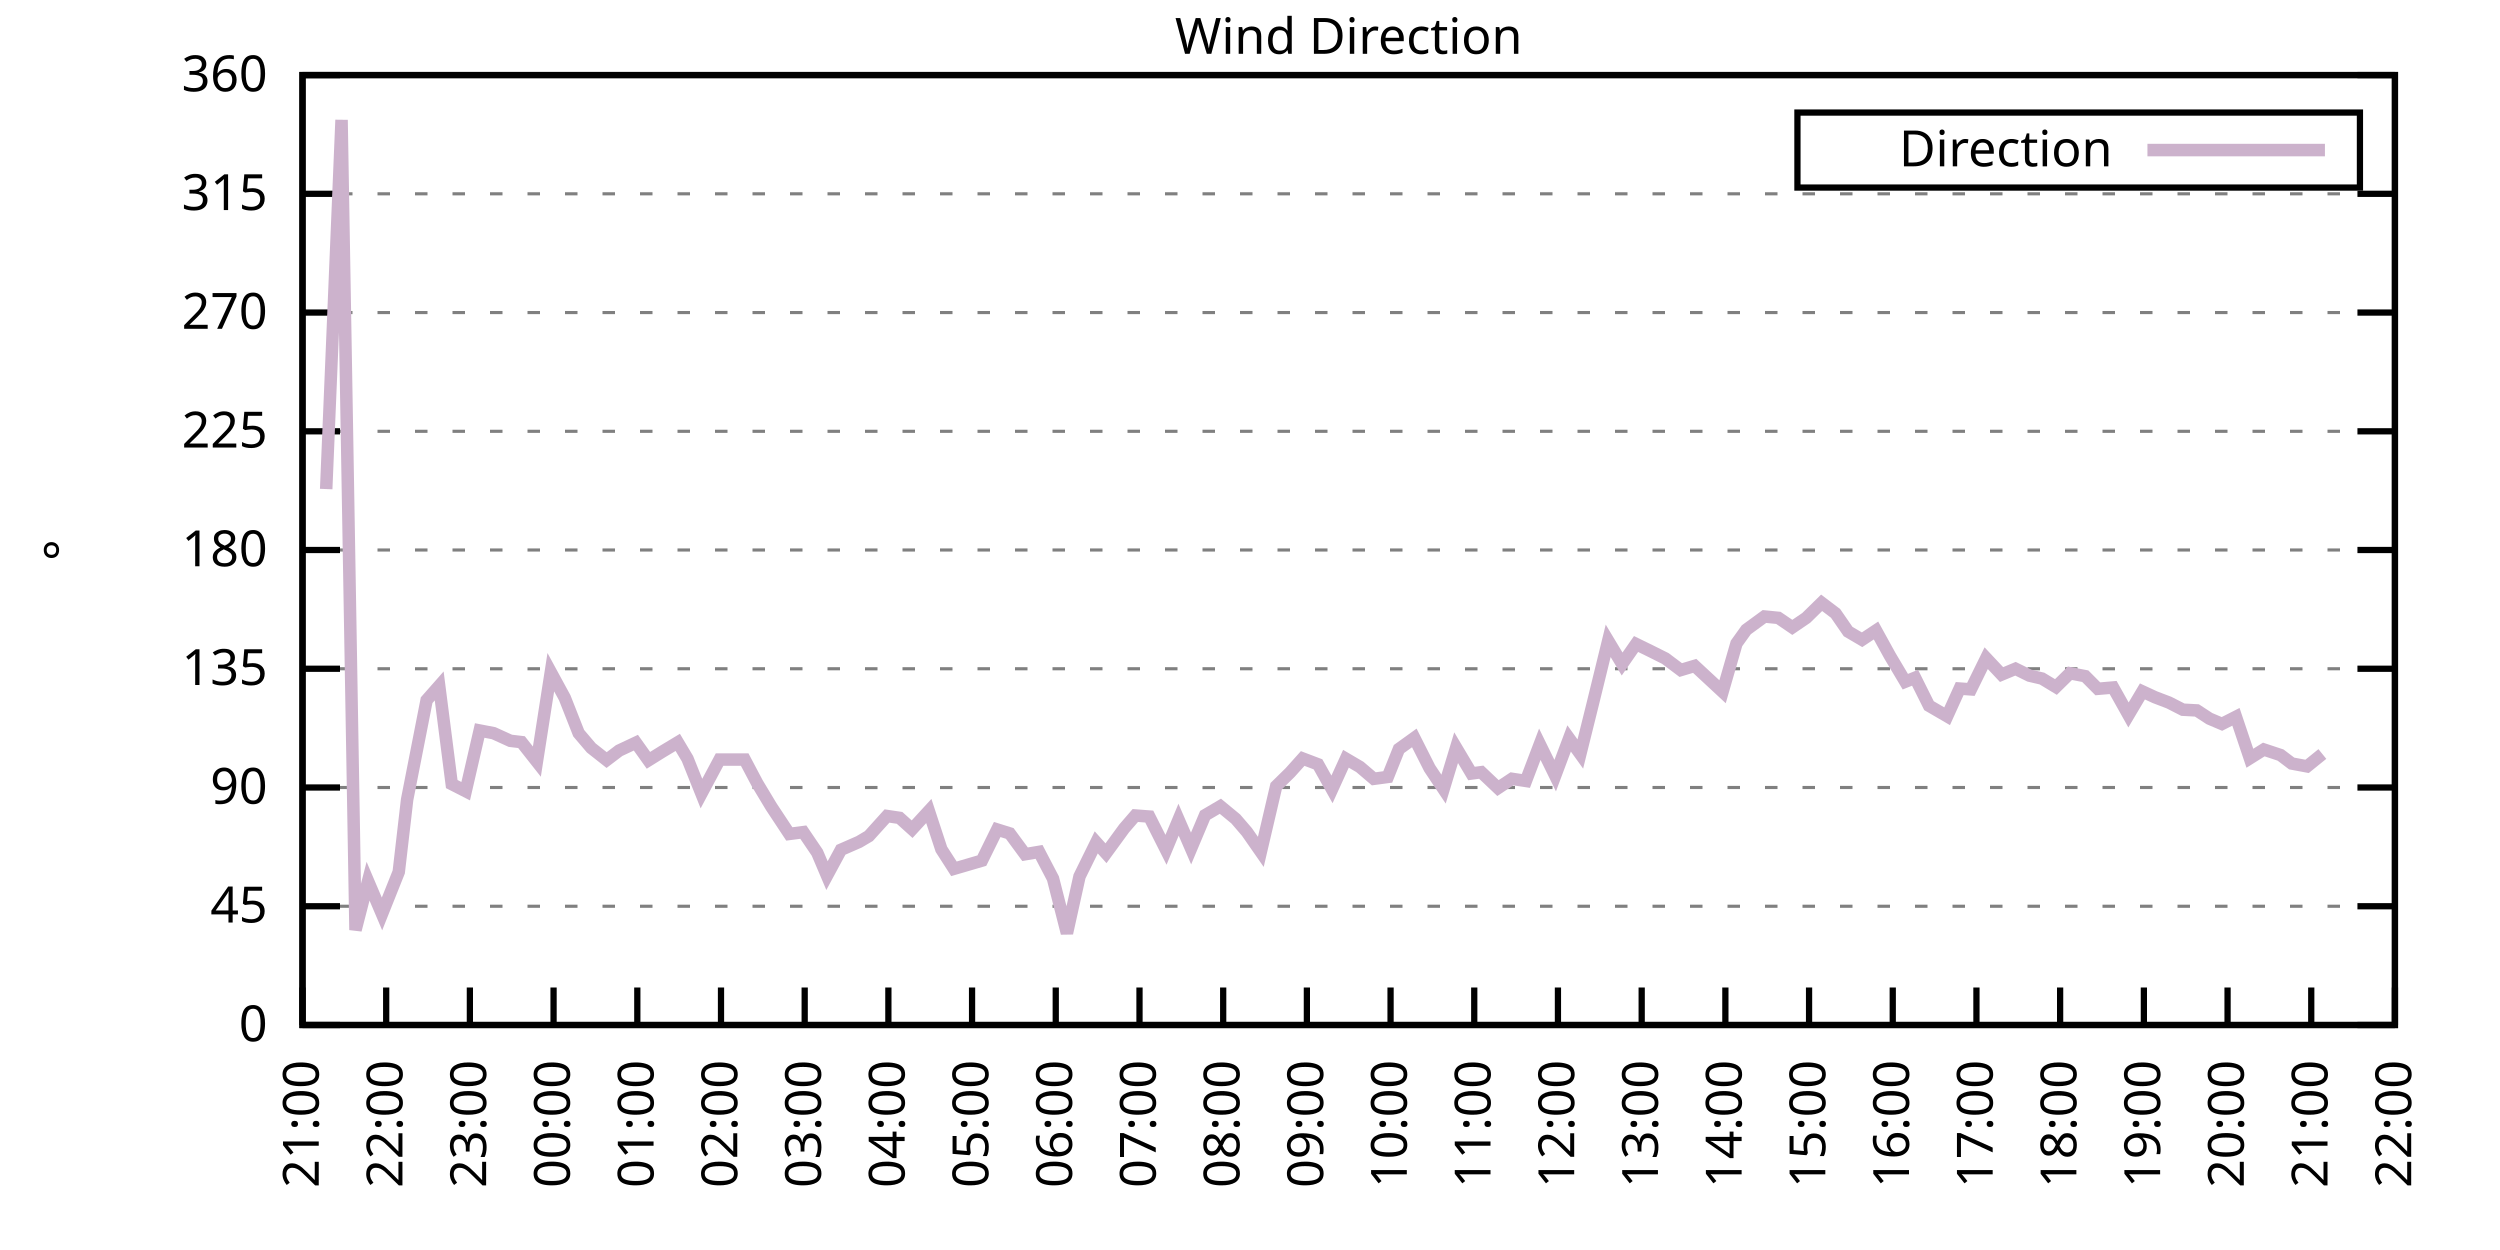
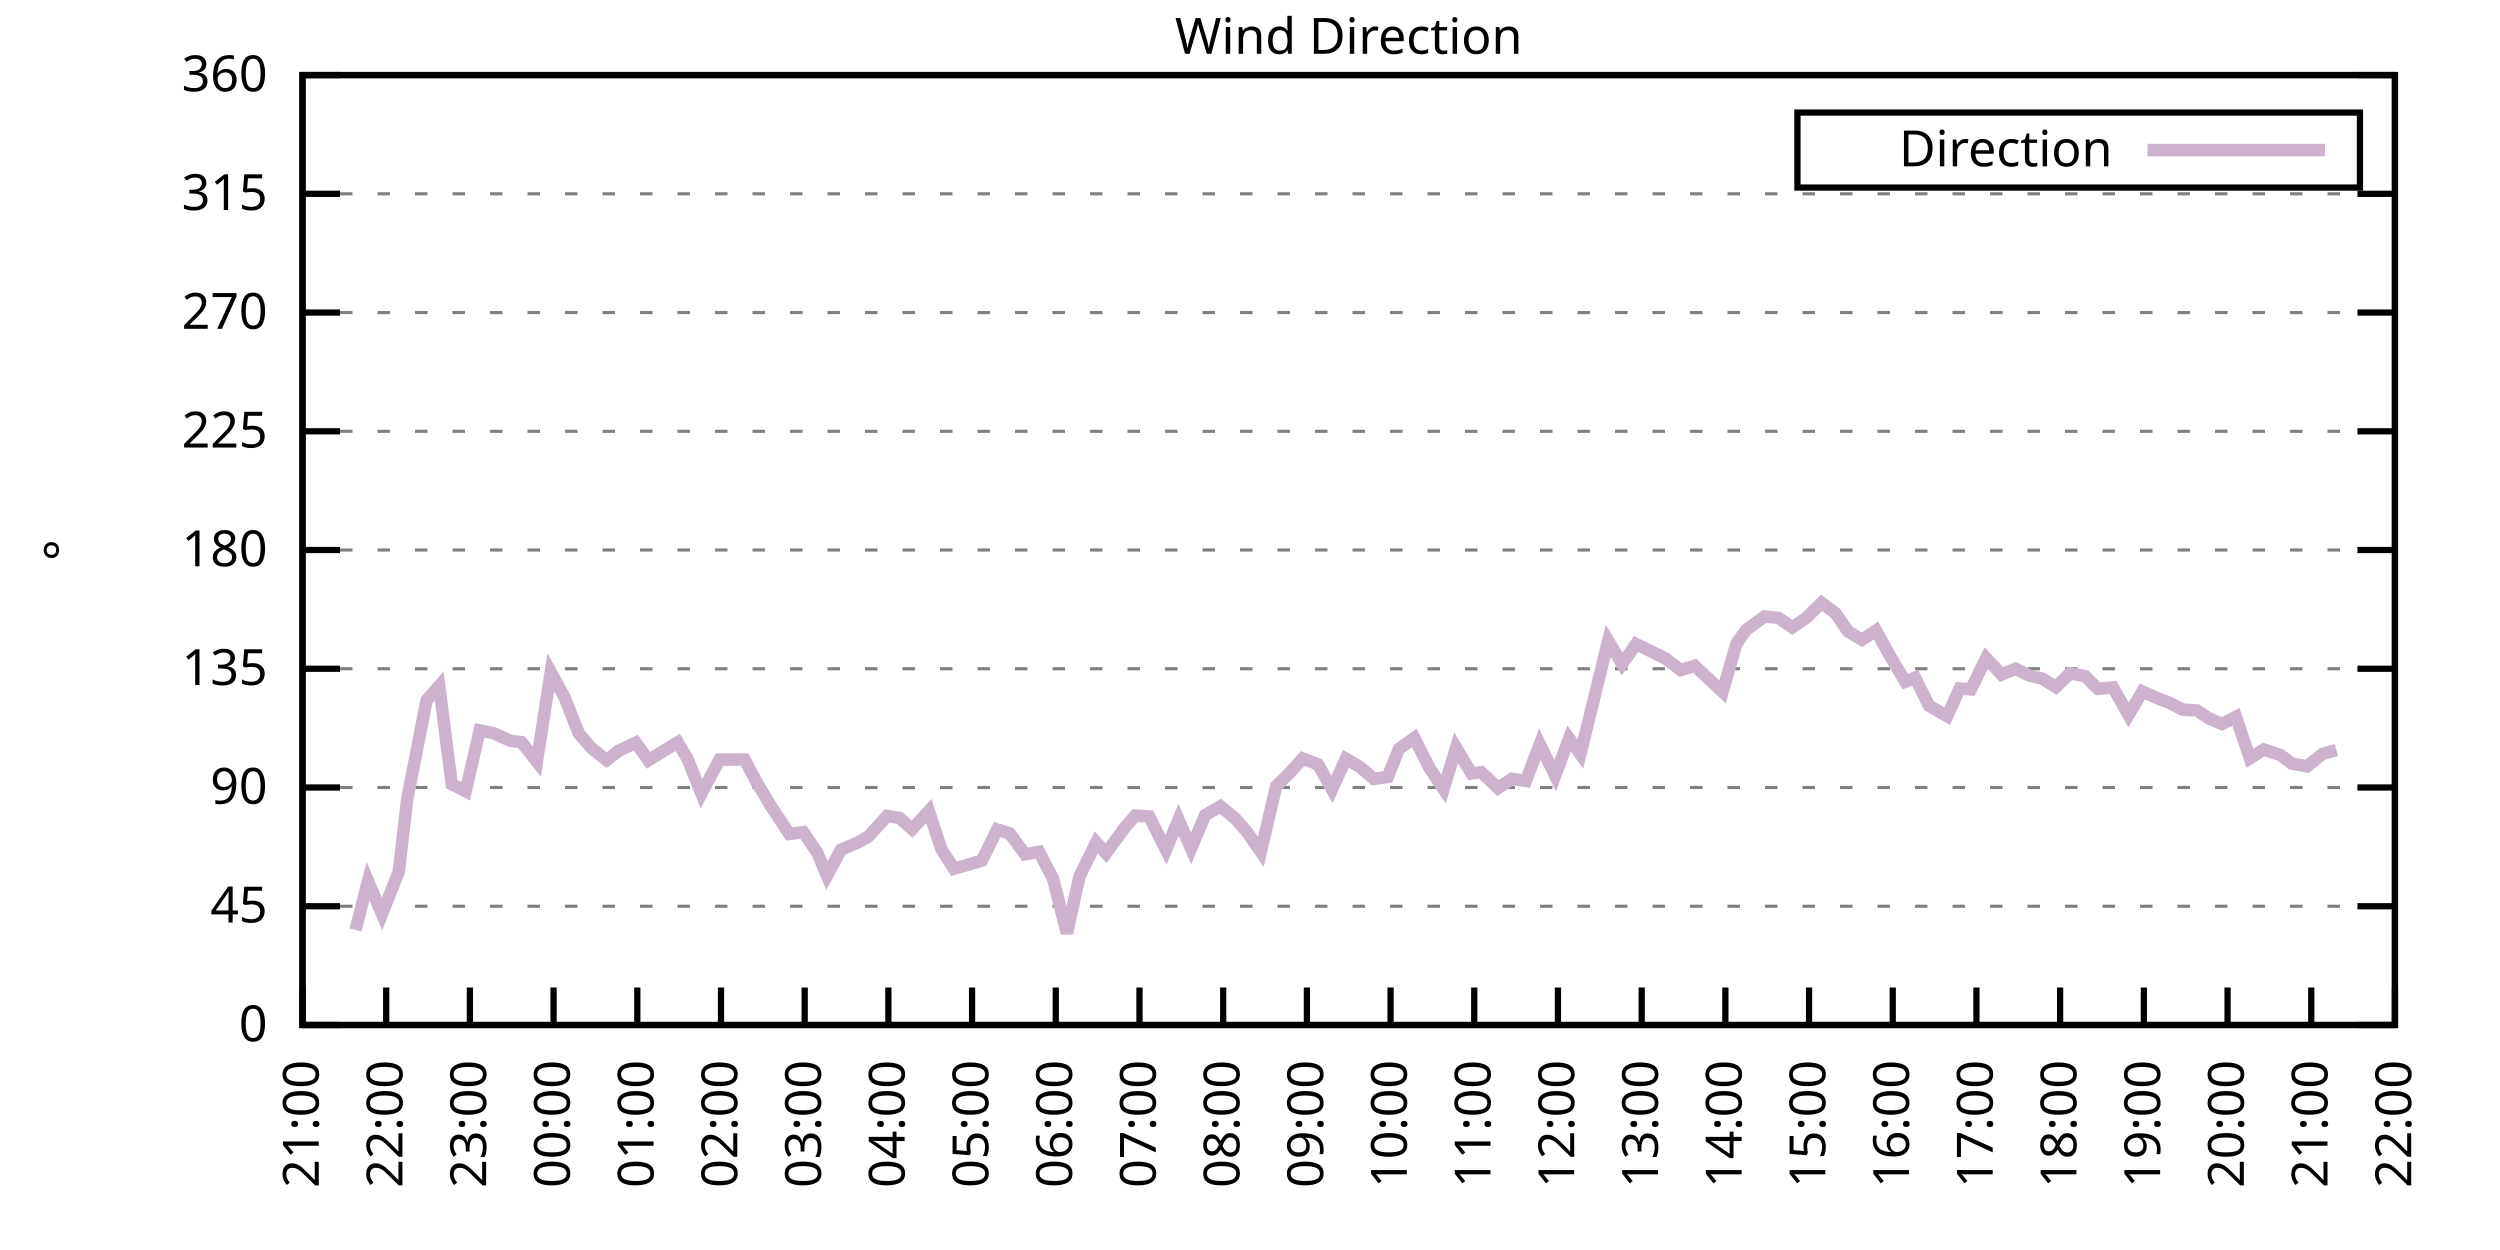
<svg xmlns="http://www.w3.org/2000/svg" xmlns:xlink="http://www.w3.org/1999/xlink" width="400" height="200" viewBox="0 0 400 200">
  <g id="gnuplot_canvas">
    <rect x="0" y="0" width="400" height="200" fill="none" />
    <defs>
      <circle id="gpDot" r="0.5" stroke-width="0.5" stroke="currentColor" />
      <path id="gpPt0" stroke-width="0.333" stroke="currentColor" d="M-1,0 h2 M0,-1 v2" />
      <path id="gpPt1" stroke-width="0.333" stroke="currentColor" d="M-1,-1 L1,1 M1,-1 L-1,1" />
      <path id="gpPt2" stroke-width="0.333" stroke="currentColor" d="M-1,0 L1,0 M0,-1 L0,1 M-1,-1 L1,1 M-1,1 L1,-1" />
      <rect id="gpPt3" stroke-width="0.333" stroke="currentColor" x="-1" y="-1" width="2" height="2" />
      <rect id="gpPt4" stroke-width="0.333" stroke="currentColor" fill="currentColor" x="-1" y="-1" width="2" height="2" />
      <circle id="gpPt5" stroke-width="0.333" stroke="currentColor" cx="0" cy="0" r="1" />
      <use xlink:href="#gpPt5" id="gpPt6" fill="currentColor" stroke="none" />
      <path id="gpPt7" stroke-width="0.333" stroke="currentColor" d="M0,-1.33 L-1.33,0.67 L1.33,0.67 z" />
      <use xlink:href="#gpPt7" id="gpPt8" fill="currentColor" stroke="none" />
      <use xlink:href="#gpPt7" id="gpPt9" stroke="currentColor" transform="rotate(180)" />
      <use xlink:href="#gpPt9" id="gpPt10" fill="currentColor" stroke="none" />
      <use xlink:href="#gpPt3" id="gpPt11" stroke="currentColor" transform="rotate(45)" />
      <use xlink:href="#gpPt11" id="gpPt12" fill="currentColor" stroke="none" />
      <path id="gpPt13" stroke-width="0.333" stroke="currentColor" d="M0,1.330 L1.265,0.411 L0.782,-1.067 L-0.782,-1.076 L-1.265,0.411 z" />
      <use xlink:href="#gpPt13" id="gpPt14" fill="currentColor" stroke="none" />
      <filter id="textbox" filterUnits="objectBoundingBox" x="0" y="0" height="1" width="1">
        <feFlood flood-color="white" flood-opacity="1" result="bgnd" />
        <feComposite in="SourceGraphic" in2="bgnd" operator="atop" />
      </filter>
      <filter id="greybox" filterUnits="objectBoundingBox" x="0" y="0" height="1" width="1">
        <feFlood flood-color="lightgrey" flood-opacity="1" result="grey" />
        <feComposite in="SourceGraphic" in2="grey" operator="atop" />
      </filter>
    </defs>
    <g fill="none" color="white" stroke="currentColor" stroke-width="1.00" stroke-linecap="butt" stroke-linejoin="miter">
</g>
    <g fill="none" color="black" stroke="currentColor" stroke-width="1.00" stroke-linecap="butt" stroke-linejoin="miter">
      <g stroke="none" shape-rendering="crispEdges">
        <polygon fill="rgb(255, 255, 255)" points="48.40,164.00 383.18,164.00 383.18,12.02 48.40,12.02 " />
      </g>
    </g>
    <g fill="none" color="black" stroke="currentColor" stroke-width="1.00" stroke-linecap="butt" stroke-linejoin="miter">
</g>
    <g fill="none" color="black" stroke="black" stroke-width="0.50" stroke-linecap="butt" stroke-linejoin="miter">
</g>
    <g fill="none" color="gray" stroke="currentColor" stroke-width="0.50" stroke-linecap="butt" stroke-linejoin="miter">
      <path stroke="gray" stroke-dasharray="2,4" class="gridline" d="M48.40,164.00 L383.19,164.00  " />
    </g>
    <g fill="none" color="gray" stroke="gray" stroke-width="1.00" stroke-linecap="butt" stroke-linejoin="miter">
</g>
    <g fill="none" color="black" stroke="currentColor" stroke-width="1.00" stroke-linecap="butt" stroke-linejoin="miter">
      <path stroke="black" d="M48.40,164.00 L54.40,164.00 M383.19,164.00 L377.19,164.00  " />
      <g transform="translate(42.80,166.60)" stroke="none" fill="black" font-family="Sans" font-size="8.00" text-anchor="end">
        <text>
          <tspan font-family="Sans"> 0</tspan>
        </text>
      </g>
    </g>
    <g fill="none" color="black" stroke="currentColor" stroke-width="1.00" stroke-linecap="butt" stroke-linejoin="miter">
</g>
    <g fill="none" color="black" stroke="black" stroke-width="0.50" stroke-linecap="butt" stroke-linejoin="miter">
</g>
    <g fill="none" color="gray" stroke="currentColor" stroke-width="0.50" stroke-linecap="butt" stroke-linejoin="miter">
      <path stroke="gray" stroke-dasharray="2,4" class="gridline" d="M48.40,145.00 L383.19,145.00  " />
    </g>
    <g fill="none" color="gray" stroke="gray" stroke-width="1.00" stroke-linecap="butt" stroke-linejoin="miter">
</g>
    <g fill="none" color="black" stroke="currentColor" stroke-width="1.00" stroke-linecap="butt" stroke-linejoin="miter">
      <path stroke="black" d="M48.40,145.00 L54.40,145.00 M383.19,145.00 L377.19,145.00  " />
      <g transform="translate(42.80,147.60)" stroke="none" fill="black" font-family="Sans" font-size="8.00" text-anchor="end">
        <text>
          <tspan font-family="Sans"> 45</tspan>
        </text>
      </g>
    </g>
    <g fill="none" color="black" stroke="currentColor" stroke-width="1.00" stroke-linecap="butt" stroke-linejoin="miter">
</g>
    <g fill="none" color="black" stroke="black" stroke-width="0.50" stroke-linecap="butt" stroke-linejoin="miter">
</g>
    <g fill="none" color="gray" stroke="currentColor" stroke-width="0.50" stroke-linecap="butt" stroke-linejoin="miter">
      <path stroke="gray" stroke-dasharray="2,4" class="gridline" d="M48.40,126.00 L383.19,126.00  " />
    </g>
    <g fill="none" color="gray" stroke="gray" stroke-width="1.00" stroke-linecap="butt" stroke-linejoin="miter">
</g>
    <g fill="none" color="black" stroke="currentColor" stroke-width="1.00" stroke-linecap="butt" stroke-linejoin="miter">
      <path stroke="black" d="M48.40,126.00 L54.40,126.00 M383.19,126.00 L377.19,126.00  " />
      <g transform="translate(42.80,128.60)" stroke="none" fill="black" font-family="Sans" font-size="8.00" text-anchor="end">
        <text>
          <tspan font-family="Sans"> 90</tspan>
        </text>
      </g>
    </g>
    <g fill="none" color="black" stroke="currentColor" stroke-width="1.00" stroke-linecap="butt" stroke-linejoin="miter">
</g>
    <g fill="none" color="black" stroke="black" stroke-width="0.50" stroke-linecap="butt" stroke-linejoin="miter">
</g>
    <g fill="none" color="gray" stroke="currentColor" stroke-width="0.50" stroke-linecap="butt" stroke-linejoin="miter">
      <path stroke="gray" stroke-dasharray="2,4" class="gridline" d="M48.40,107.00 L383.19,107.00  " />
    </g>
    <g fill="none" color="gray" stroke="gray" stroke-width="1.00" stroke-linecap="butt" stroke-linejoin="miter">
</g>
    <g fill="none" color="black" stroke="currentColor" stroke-width="1.00" stroke-linecap="butt" stroke-linejoin="miter">
      <path stroke="black" d="M48.40,107.00 L54.40,107.00 M383.19,107.00 L377.19,107.00  " />
      <g transform="translate(42.80,109.60)" stroke="none" fill="black" font-family="Sans" font-size="8.00" text-anchor="end">
        <text>
          <tspan font-family="Sans"> 135</tspan>
        </text>
      </g>
    </g>
    <g fill="none" color="black" stroke="currentColor" stroke-width="1.00" stroke-linecap="butt" stroke-linejoin="miter">
</g>
    <g fill="none" color="black" stroke="black" stroke-width="0.50" stroke-linecap="butt" stroke-linejoin="miter">
</g>
    <g fill="none" color="gray" stroke="currentColor" stroke-width="0.50" stroke-linecap="butt" stroke-linejoin="miter">
      <path stroke="gray" stroke-dasharray="2,4" class="gridline" d="M48.40,88.00 L383.19,88.00  " />
    </g>
    <g fill="none" color="gray" stroke="gray" stroke-width="1.00" stroke-linecap="butt" stroke-linejoin="miter">
</g>
    <g fill="none" color="black" stroke="currentColor" stroke-width="1.00" stroke-linecap="butt" stroke-linejoin="miter">
      <path stroke="black" d="M48.40,88.00 L54.40,88.00 M383.19,88.00 L377.19,88.00  " />
      <g transform="translate(42.80,90.60)" stroke="none" fill="black" font-family="Sans" font-size="8.00" text-anchor="end">
        <text>
          <tspan font-family="Sans"> 180</tspan>
        </text>
      </g>
    </g>
    <g fill="none" color="black" stroke="currentColor" stroke-width="1.00" stroke-linecap="butt" stroke-linejoin="miter">
</g>
    <g fill="none" color="black" stroke="black" stroke-width="0.50" stroke-linecap="butt" stroke-linejoin="miter">
</g>
    <g fill="none" color="gray" stroke="currentColor" stroke-width="0.50" stroke-linecap="butt" stroke-linejoin="miter">
      <path stroke="gray" stroke-dasharray="2,4" class="gridline" d="M48.40,69.01 L383.19,69.01  " />
    </g>
    <g fill="none" color="gray" stroke="gray" stroke-width="1.00" stroke-linecap="butt" stroke-linejoin="miter">
</g>
    <g fill="none" color="black" stroke="currentColor" stroke-width="1.00" stroke-linecap="butt" stroke-linejoin="miter">
      <path stroke="black" d="M48.40,69.01 L54.40,69.01 M383.19,69.01 L377.19,69.01  " />
      <g transform="translate(42.80,71.61)" stroke="none" fill="black" font-family="Sans" font-size="8.00" text-anchor="end">
        <text>
          <tspan font-family="Sans"> 225</tspan>
        </text>
      </g>
    </g>
    <g fill="none" color="black" stroke="currentColor" stroke-width="1.00" stroke-linecap="butt" stroke-linejoin="miter">
</g>
    <g fill="none" color="black" stroke="black" stroke-width="0.50" stroke-linecap="butt" stroke-linejoin="miter">
</g>
    <g fill="none" color="gray" stroke="currentColor" stroke-width="0.50" stroke-linecap="butt" stroke-linejoin="miter">
      <path stroke="gray" stroke-dasharray="2,4" class="gridline" d="M48.40,50.01 L383.19,50.01  " />
    </g>
    <g fill="none" color="gray" stroke="gray" stroke-width="1.00" stroke-linecap="butt" stroke-linejoin="miter">
</g>
    <g fill="none" color="black" stroke="currentColor" stroke-width="1.00" stroke-linecap="butt" stroke-linejoin="miter">
      <path stroke="black" d="M48.40,50.01 L54.40,50.01 M383.19,50.01 L377.19,50.01  " />
      <g transform="translate(42.80,52.61)" stroke="none" fill="black" font-family="Sans" font-size="8.00" text-anchor="end">
        <text>
          <tspan font-family="Sans"> 270</tspan>
        </text>
      </g>
    </g>
    <g fill="none" color="black" stroke="currentColor" stroke-width="1.00" stroke-linecap="butt" stroke-linejoin="miter">
</g>
    <g fill="none" color="black" stroke="black" stroke-width="0.50" stroke-linecap="butt" stroke-linejoin="miter">
</g>
    <g fill="none" color="gray" stroke="currentColor" stroke-width="0.50" stroke-linecap="butt" stroke-linejoin="miter">
      <path stroke="gray" stroke-dasharray="2,4" class="gridline" d="M48.40,31.01 L383.19,31.01  " />
    </g>
    <g fill="none" color="gray" stroke="gray" stroke-width="1.00" stroke-linecap="butt" stroke-linejoin="miter">
</g>
    <g fill="none" color="black" stroke="currentColor" stroke-width="1.00" stroke-linecap="butt" stroke-linejoin="miter">
      <path stroke="black" d="M48.40,31.01 L54.40,31.01 M383.19,31.01 L377.19,31.01  " />
      <g transform="translate(42.80,33.61)" stroke="none" fill="black" font-family="Sans" font-size="8.00" text-anchor="end">
        <text>
          <tspan font-family="Sans"> 315</tspan>
        </text>
      </g>
    </g>
    <g fill="none" color="black" stroke="currentColor" stroke-width="1.00" stroke-linecap="butt" stroke-linejoin="miter">
</g>
    <g fill="none" color="black" stroke="black" stroke-width="0.50" stroke-linecap="butt" stroke-linejoin="miter">
</g>
    <g fill="none" color="gray" stroke="currentColor" stroke-width="0.50" stroke-linecap="butt" stroke-linejoin="miter">
      <path stroke="gray" stroke-dasharray="2,4" class="gridline" d="M48.40,12.01 L383.19,12.01  " />
    </g>
    <g fill="none" color="gray" stroke="gray" stroke-width="1.00" stroke-linecap="butt" stroke-linejoin="miter">
</g>
    <g fill="none" color="black" stroke="currentColor" stroke-width="1.00" stroke-linecap="butt" stroke-linejoin="miter">
      <path stroke="black" d="M48.40,12.01 L54.40,12.01 M383.19,12.01 L377.19,12.01  " />
      <g transform="translate(42.80,14.61)" stroke="none" fill="black" font-family="Sans" font-size="8.00" text-anchor="end">
        <text>
          <tspan font-family="Sans"> 360</tspan>
        </text>
      </g>
    </g>
    <g fill="none" color="black" stroke="currentColor" stroke-width="1.00" stroke-linecap="butt" stroke-linejoin="miter">
      <path stroke="black" d="M48.40,164.00 L48.40,158.00  " />
      <g transform="translate(51.00,169.60) rotate(270.00)" stroke="none" fill="black" font-family="Sans" font-size="8.00" text-anchor="end">
        <text>
          <tspan font-family="Sans">21:00</tspan>
        </text>
      </g>
    </g>
    <g fill="none" color="black" stroke="currentColor" stroke-width="1.00" stroke-linecap="butt" stroke-linejoin="miter">
      <path stroke="black" d="M61.79,164.00 L61.79,158.00  " />
      <g transform="translate(64.39,169.60) rotate(270.00)" stroke="none" fill="black" font-family="Sans" font-size="8.00" text-anchor="end">
        <text>
          <tspan font-family="Sans">22:00</tspan>
        </text>
      </g>
    </g>
    <g fill="none" color="black" stroke="currentColor" stroke-width="1.00" stroke-linecap="butt" stroke-linejoin="miter">
      <path stroke="black" d="M75.18,164.00 L75.18,158.00  " />
      <g transform="translate(77.78,169.60) rotate(270.00)" stroke="none" fill="black" font-family="Sans" font-size="8.00" text-anchor="end">
        <text>
          <tspan font-family="Sans">23:00</tspan>
        </text>
      </g>
    </g>
    <g fill="none" color="black" stroke="currentColor" stroke-width="1.00" stroke-linecap="butt" stroke-linejoin="miter">
      <path stroke="black" d="M88.57,164.00 L88.57,158.00  " />
      <g transform="translate(91.17,169.60) rotate(270.00)" stroke="none" fill="black" font-family="Sans" font-size="8.00" text-anchor="end">
        <text>
          <tspan font-family="Sans">00:00</tspan>
        </text>
      </g>
    </g>
    <g fill="none" color="black" stroke="currentColor" stroke-width="1.00" stroke-linecap="butt" stroke-linejoin="miter">
      <path stroke="black" d="M101.97,164.00 L101.97,158.00  " />
      <g transform="translate(104.57,169.60) rotate(270.00)" stroke="none" fill="black" font-family="Sans" font-size="8.00" text-anchor="end">
        <text>
          <tspan font-family="Sans">01:00</tspan>
        </text>
      </g>
    </g>
    <g fill="none" color="black" stroke="currentColor" stroke-width="1.00" stroke-linecap="butt" stroke-linejoin="miter">
      <path stroke="black" d="M115.36,164.00 L115.36,158.00  " />
      <g transform="translate(117.96,169.60) rotate(270.00)" stroke="none" fill="black" font-family="Sans" font-size="8.00" text-anchor="end">
        <text>
          <tspan font-family="Sans">02:00</tspan>
        </text>
      </g>
    </g>
    <g fill="none" color="black" stroke="currentColor" stroke-width="1.00" stroke-linecap="butt" stroke-linejoin="miter">
      <path stroke="black" d="M128.75,164.00 L128.75,158.00  " />
      <g transform="translate(131.35,169.60) rotate(270.00)" stroke="none" fill="black" font-family="Sans" font-size="8.00" text-anchor="end">
        <text>
          <tspan font-family="Sans">03:00</tspan>
        </text>
      </g>
    </g>
    <g fill="none" color="black" stroke="currentColor" stroke-width="1.00" stroke-linecap="butt" stroke-linejoin="miter">
      <path stroke="black" d="M142.14,164.00 L142.14,158.00  " />
      <g transform="translate(144.74,169.60) rotate(270.00)" stroke="none" fill="black" font-family="Sans" font-size="8.00" text-anchor="end">
        <text>
          <tspan font-family="Sans">04:00</tspan>
        </text>
      </g>
    </g>
    <g fill="none" color="black" stroke="currentColor" stroke-width="1.00" stroke-linecap="butt" stroke-linejoin="miter">
      <path stroke="black" d="M155.53,164.00 L155.53,158.00  " />
      <g transform="translate(158.13,169.60) rotate(270.00)" stroke="none" fill="black" font-family="Sans" font-size="8.00" text-anchor="end">
        <text>
          <tspan font-family="Sans">05:00</tspan>
        </text>
      </g>
    </g>
    <g fill="none" color="black" stroke="currentColor" stroke-width="1.00" stroke-linecap="butt" stroke-linejoin="miter">
      <path stroke="black" d="M168.92,164.00 L168.92,158.00  " />
      <g transform="translate(171.52,169.60) rotate(270.00)" stroke="none" fill="black" font-family="Sans" font-size="8.00" text-anchor="end">
        <text>
          <tspan font-family="Sans">06:00</tspan>
        </text>
      </g>
    </g>
    <g fill="none" color="black" stroke="currentColor" stroke-width="1.00" stroke-linecap="butt" stroke-linejoin="miter">
      <path stroke="black" d="M182.32,164.00 L182.32,158.00  " />
      <g transform="translate(184.92,169.60) rotate(270.00)" stroke="none" fill="black" font-family="Sans" font-size="8.00" text-anchor="end">
        <text>
          <tspan font-family="Sans">07:00</tspan>
        </text>
      </g>
    </g>
    <g fill="none" color="black" stroke="currentColor" stroke-width="1.00" stroke-linecap="butt" stroke-linejoin="miter">
      <path stroke="black" d="M195.71,164.00 L195.71,158.00  " />
      <g transform="translate(198.31,169.60) rotate(270.00)" stroke="none" fill="black" font-family="Sans" font-size="8.00" text-anchor="end">
        <text>
          <tspan font-family="Sans">08:00</tspan>
        </text>
      </g>
    </g>
    <g fill="none" color="black" stroke="currentColor" stroke-width="1.00" stroke-linecap="butt" stroke-linejoin="miter">
      <path stroke="black" d="M209.10,164.00 L209.10,158.00  " />
      <g transform="translate(211.70,169.60) rotate(270.00)" stroke="none" fill="black" font-family="Sans" font-size="8.00" text-anchor="end">
        <text>
          <tspan font-family="Sans">09:00</tspan>
        </text>
      </g>
    </g>
    <g fill="none" color="black" stroke="currentColor" stroke-width="1.00" stroke-linecap="butt" stroke-linejoin="miter">
      <path stroke="black" d="M222.49,164.00 L222.49,158.00  " />
      <g transform="translate(225.09,169.60) rotate(270.00)" stroke="none" fill="black" font-family="Sans" font-size="8.00" text-anchor="end">
        <text>
          <tspan font-family="Sans">10:00</tspan>
        </text>
      </g>
    </g>
    <g fill="none" color="black" stroke="currentColor" stroke-width="1.00" stroke-linecap="butt" stroke-linejoin="miter">
      <path stroke="black" d="M235.88,164.00 L235.88,158.00  " />
      <g transform="translate(238.48,169.60) rotate(270.00)" stroke="none" fill="black" font-family="Sans" font-size="8.00" text-anchor="end">
        <text>
          <tspan font-family="Sans">11:00</tspan>
        </text>
      </g>
    </g>
    <g fill="none" color="black" stroke="currentColor" stroke-width="1.00" stroke-linecap="butt" stroke-linejoin="miter">
      <path stroke="black" d="M249.27,164.00 L249.27,158.00  " />
      <g transform="translate(251.87,169.60) rotate(270.00)" stroke="none" fill="black" font-family="Sans" font-size="8.00" text-anchor="end">
        <text>
          <tspan font-family="Sans">12:00</tspan>
        </text>
      </g>
    </g>
    <g fill="none" color="black" stroke="currentColor" stroke-width="1.00" stroke-linecap="butt" stroke-linejoin="miter">
      <path stroke="black" d="M262.67,164.00 L262.67,158.00  " />
      <g transform="translate(265.27,169.60) rotate(270.00)" stroke="none" fill="black" font-family="Sans" font-size="8.00" text-anchor="end">
        <text>
          <tspan font-family="Sans">13:00</tspan>
        </text>
      </g>
    </g>
    <g fill="none" color="black" stroke="currentColor" stroke-width="1.00" stroke-linecap="butt" stroke-linejoin="miter">
      <path stroke="black" d="M276.06,164.00 L276.06,158.00  " />
      <g transform="translate(278.66,169.60) rotate(270.00)" stroke="none" fill="black" font-family="Sans" font-size="8.00" text-anchor="end">
        <text>
          <tspan font-family="Sans">14:00</tspan>
        </text>
      </g>
    </g>
    <g fill="none" color="black" stroke="currentColor" stroke-width="1.00" stroke-linecap="butt" stroke-linejoin="miter">
      <path stroke="black" d="M289.45,164.00 L289.45,158.00  " />
      <g transform="translate(292.05,169.60) rotate(270.00)" stroke="none" fill="black" font-family="Sans" font-size="8.00" text-anchor="end">
        <text>
          <tspan font-family="Sans">15:00</tspan>
        </text>
      </g>
    </g>
    <g fill="none" color="black" stroke="currentColor" stroke-width="1.00" stroke-linecap="butt" stroke-linejoin="miter">
      <path stroke="black" d="M302.84,164.00 L302.84,158.00  " />
      <g transform="translate(305.44,169.60) rotate(270.00)" stroke="none" fill="black" font-family="Sans" font-size="8.00" text-anchor="end">
        <text>
          <tspan font-family="Sans">16:00</tspan>
        </text>
      </g>
    </g>
    <g fill="none" color="black" stroke="currentColor" stroke-width="1.00" stroke-linecap="butt" stroke-linejoin="miter">
      <path stroke="black" d="M316.23,164.00 L316.23,158.00  " />
      <g transform="translate(318.83,169.60) rotate(270.00)" stroke="none" fill="black" font-family="Sans" font-size="8.00" text-anchor="end">
        <text>
          <tspan font-family="Sans">17:00</tspan>
        </text>
      </g>
    </g>
    <g fill="none" color="black" stroke="currentColor" stroke-width="1.00" stroke-linecap="butt" stroke-linejoin="miter">
      <path stroke="black" d="M329.62,164.00 L329.62,158.00  " />
      <g transform="translate(332.22,169.60) rotate(270.00)" stroke="none" fill="black" font-family="Sans" font-size="8.00" text-anchor="end">
        <text>
          <tspan font-family="Sans">18:00</tspan>
        </text>
      </g>
    </g>
    <g fill="none" color="black" stroke="currentColor" stroke-width="1.00" stroke-linecap="butt" stroke-linejoin="miter">
      <path stroke="black" d="M343.02,164.00 L343.02,158.00  " />
      <g transform="translate(345.62,169.60) rotate(270.00)" stroke="none" fill="black" font-family="Sans" font-size="8.00" text-anchor="end">
        <text>
          <tspan font-family="Sans">19:00</tspan>
        </text>
      </g>
    </g>
    <g fill="none" color="black" stroke="currentColor" stroke-width="1.00" stroke-linecap="butt" stroke-linejoin="miter">
      <path stroke="black" d="M356.41,164.00 L356.41,158.00  " />
      <g transform="translate(359.01,169.60) rotate(270.00)" stroke="none" fill="black" font-family="Sans" font-size="8.00" text-anchor="end">
        <text>
          <tspan font-family="Sans">20:00</tspan>
        </text>
      </g>
    </g>
    <g fill="none" color="black" stroke="currentColor" stroke-width="1.00" stroke-linecap="butt" stroke-linejoin="miter">
      <path stroke="black" d="M369.80,164.00 L369.80,158.00  " />
      <g transform="translate(372.40,169.60) rotate(270.00)" stroke="none" fill="black" font-family="Sans" font-size="8.00" text-anchor="end">
        <text>
          <tspan font-family="Sans">21:00</tspan>
        </text>
      </g>
    </g>
    <g fill="none" color="black" stroke="currentColor" stroke-width="1.00" stroke-linecap="butt" stroke-linejoin="miter">
      <path stroke="black" d="M383.19,164.00 L383.19,158.00  " />
      <g transform="translate(385.79,169.60) rotate(270.00)" stroke="none" fill="black" font-family="Sans" font-size="8.00" text-anchor="end">
        <text>
          <tspan font-family="Sans">22:00</tspan>
        </text>
      </g>
    </g>
    <g fill="none" color="black" stroke="currentColor" stroke-width="1.00" stroke-linecap="butt" stroke-linejoin="miter">
</g>
    <g fill="none" color="black" stroke="currentColor" stroke-width="1.00" stroke-linecap="butt" stroke-linejoin="miter">
      <path stroke="black" d="M48.40,12.01 L48.40,164.00 L383.19,164.00 L383.19,12.01 L48.40,12.01 Z  " />
    </g>
    <g fill="none" color="black" stroke="currentColor" stroke-width="1.00" stroke-linecap="butt" stroke-linejoin="miter">
</g>
    <g fill="none" color="black" stroke="currentColor" stroke-width="1.00" stroke-linecap="butt" stroke-linejoin="miter">
      <path stroke="black" d="M287.59,30.01 L287.59,18.01 L377.59,18.01 L377.59,30.01 L287.59,30.01 Z  " />
    </g>
    <g id="Wind_direction_plot_1">
      <g fill="none" color="white" stroke="black" stroke-width="2.00" stroke-linecap="butt" stroke-linejoin="miter">
</g>
      <g fill="none" color="black" stroke="currentColor" stroke-width="2.00" stroke-linecap="butt" stroke-linejoin="miter">
        <g transform="translate(337.99,26.61)" stroke="none" fill="black" font-family="Sans" font-size="8.00" text-anchor="end">
          <text>
            <tspan font-family="Sans">Direction</tspan>
          </text>
        </g>
      </g>
      <g fill="none" color="black" stroke="currentColor" stroke-width="2.00" stroke-linecap="butt" stroke-linejoin="miter">
-         <path stroke="rgb(204, 178, 204)" d="M343.59,24.01 L371.99,24.01 M52.19,78.25 L54.65,19.19 L56.88,148.80 L58.89,140.99 L61.12,146.23 L63.80,139.51   L65.14,127.94 L68.26,112.03 L70.27,109.75 L72.28,125.45 L74.51,126.59 L76.75,116.88 L78.98,117.31 L81.66,118.53   L83.44,118.74 L85.90,121.86 L88.13,107.55 L90.36,111.65 L92.59,117.31 L94.60,119.67 L97.06,121.61 L99.06,120.09   L101.74,118.83 L103.75,121.65 L105.98,120.26 L108.44,118.78 L110.00,121.40 L112.23,126.97 L115.13,121.53 L116.92,121.53   L119.15,121.53 L121.16,125.33 L123.39,129.04 L126.29,133.43 L128.53,133.14 L130.76,136.43 L132.32,140.10 L134.55,135.97   L137.45,134.70 L139.02,133.77 L141.92,130.56 L143.93,130.86 L145.94,132.67 L148.61,129.76 L150.62,135.88 L152.63,139.01   L157.10,137.70 L159.55,132.72 L161.56,133.35 L164.01,136.68 L166.25,136.30 L168.48,140.57 L170.71,149.31 L172.72,140.23   L175.40,134.78 L176.96,136.52 L179.86,132.55 L181.65,130.48 L183.88,130.65 L186.56,135.97 L188.57,131.15 L190.57,135.76   L192.81,130.44 L195.26,129.00 L197.72,131.03 L199.50,133.10 L201.73,136.30 L204.19,125.79 L206.42,123.60 L208.43,121.36   L210.88,122.29 L213.12,126.30 L215.35,121.40 L217.58,122.71 L219.81,124.61 L222.04,124.31 L223.83,119.84 L226.29,118.07   L228.74,122.92 L230.97,126.26 L232.98,119.63 L235.44,123.76 L237.00,123.55 L239.68,126.09 L241.91,124.61 L244.14,124.95   L246.37,119.08 L248.83,124.10 L251.06,118.15 L252.85,120.64 L254.85,112.58 L257.31,102.53 L259.54,106.24 L261.77,103.04   L264.00,104.13 L266.46,105.36 L268.92,107.21 L271.15,106.54 L273.38,108.61 L275.61,110.68 L277.84,102.95 L279.41,100.76   L282.31,98.64 L284.54,98.86 L286.77,100.38 L289.00,98.86 L291.46,96.45 L293.69,98.14 L295.70,101.05 L297.93,102.36   L300.16,100.88 L302.39,104.93 L304.85,109.07 L306.41,108.44 L308.64,112.91 L311.54,114.60 L313.55,110.17 L315.34,110.30   L317.79,105.31 L320.25,107.93 L322.48,107.00 L324.71,108.10 L326.72,108.57 L328.95,109.92 L331.19,107.72 L333.64,108.19   L335.65,110.21 L338.10,110.00 L340.56,114.39 L342.79,110.63 L344.80,111.56 L347.03,112.41 L349.26,113.55 L351.50,113.67   L353.51,114.98 L355.51,115.83 L357.75,114.69 L359.98,121.32 L362.21,119.92 L364.89,120.81 L366.67,122.16 L369.13,122.62   L371.58,120.64  " />
+         <path stroke="rgb(204, 178, 204)" d="M343.59,24.01 L371.99,24.01 M56.88,148.80 L58.89,140.99 L61.12,146.23 L63.80,139.51 L65.14,127.94 L68.26,112.03   L70.27,109.75 L72.28,125.45 L74.51,126.59 L76.75,116.88 L78.98,117.31 L81.66,118.53 L83.44,118.74 L85.90,121.86   L88.13,107.55 L90.36,111.65 L92.59,117.31 L94.60,119.67 L97.06,121.61 L99.06,120.09 L101.74,118.83 L103.75,121.65   L105.98,120.26 L108.44,118.78 L110.00,121.40 L112.23,126.97 L115.13,121.53 L116.92,121.53 L119.15,121.53 L121.16,125.33   L123.39,129.04 L126.29,133.43 L128.53,133.14 L130.76,136.43 L132.32,140.10 L134.55,135.97 L137.45,134.70 L139.02,133.77   L141.92,130.56 L143.93,130.86 L145.94,132.67 L148.61,129.76 L150.62,135.88 L152.63,139.01 L157.10,137.70 L159.55,132.72   L161.56,133.35 L164.01,136.68 L166.25,136.30 L168.48,140.57 L170.71,149.31 L172.72,140.23 L175.40,134.78 L176.96,136.52   L179.86,132.55 L181.65,130.48 L183.88,130.65 L186.56,135.97 L188.57,131.15 L190.57,135.76 L192.81,130.44 L195.26,129.00   L197.72,131.03 L199.50,133.10 L201.73,136.30 L204.19,125.79 L206.42,123.60 L208.43,121.36 L210.88,122.29 L213.12,126.30   L215.35,121.40 L217.58,122.71 L219.81,124.61 L222.04,124.31 L223.83,119.84 L226.29,118.07 L228.74,122.92 L230.97,126.26   L232.98,119.63 L235.44,123.76 L237.00,123.55 L239.68,126.09 L241.91,124.61 L244.14,124.95 L246.37,119.08 L248.83,124.10   L251.06,118.15 L252.85,120.64 L254.85,112.58 L257.31,102.53 L259.54,106.24 L261.77,103.04 L264.00,104.13 L266.46,105.36   L268.92,107.21 L271.15,106.54 L273.38,108.61 L275.61,110.68 L277.84,102.95 L279.41,100.76 L282.31,98.64 L284.54,98.86   L286.77,100.38 L289.00,98.86 L291.46,96.45 L293.69,98.14 L295.70,101.05 L297.93,102.36 L300.16,100.88 L302.39,104.93   L304.85,109.07 L306.41,108.44 L308.64,112.91 L311.54,114.60 L313.55,110.17 L315.34,110.30 L317.79,105.31 L320.25,107.93   L322.48,107.00 L324.71,108.10 L326.72,108.57 L328.95,109.92 L331.19,107.72 L333.64,108.19 L335.65,110.21 L338.10,110.00   L340.56,114.39 L342.79,110.63 L344.80,111.56 L347.03,112.41 L349.26,113.55 L351.50,113.67 L353.51,114.98 L355.51,115.83   L357.75,114.69 L359.98,121.32 L362.21,119.92 L364.89,120.81 L366.67,122.16 L369.13,122.62 L371.58,120.64 L373.82,120.01    " />
      </g>
    </g>
    <g fill="none" color="black" stroke="currentColor" stroke-width="2.00" stroke-linecap="butt" stroke-linejoin="miter">
</g>
    <g fill="none" color="black" stroke="black" stroke-width="1.00" stroke-linecap="butt" stroke-linejoin="miter">
</g>
    <g fill="none" color="black" stroke="currentColor" stroke-width="1.00" stroke-linecap="butt" stroke-linejoin="miter">
      <path stroke="black" d="M48.40,12.01 L48.40,164.00 L383.19,164.00 L383.19,12.01 L48.40,12.01 Z  " />
      <g transform="translate(12.80,88.01) rotate(270.00)" stroke="none" fill="black" font-family="Sans" font-size="8.00" text-anchor="middle">
        <text>
          <tspan font-family="Sans">°</tspan>
        </text>
      </g>
    </g>
    <g fill="none" color="black" stroke="currentColor" stroke-width="1.00" stroke-linecap="butt" stroke-linejoin="miter">
</g>
    <g fill="none" color="black" stroke="currentColor" stroke-width="1.00" stroke-linecap="butt" stroke-linejoin="miter">
      <g transform="translate(215.79,8.61)" stroke="none" fill="black" font-family="Sans" font-size="8.00" text-anchor="middle">
        <text>
          <tspan font-family="Sans">Wind Direction</tspan>
        </text>
      </g>
    </g>
    <g fill="none" color="black" stroke="currentColor" stroke-width="1.00" stroke-linecap="butt" stroke-linejoin="miter">
</g>
  </g>
</svg>
